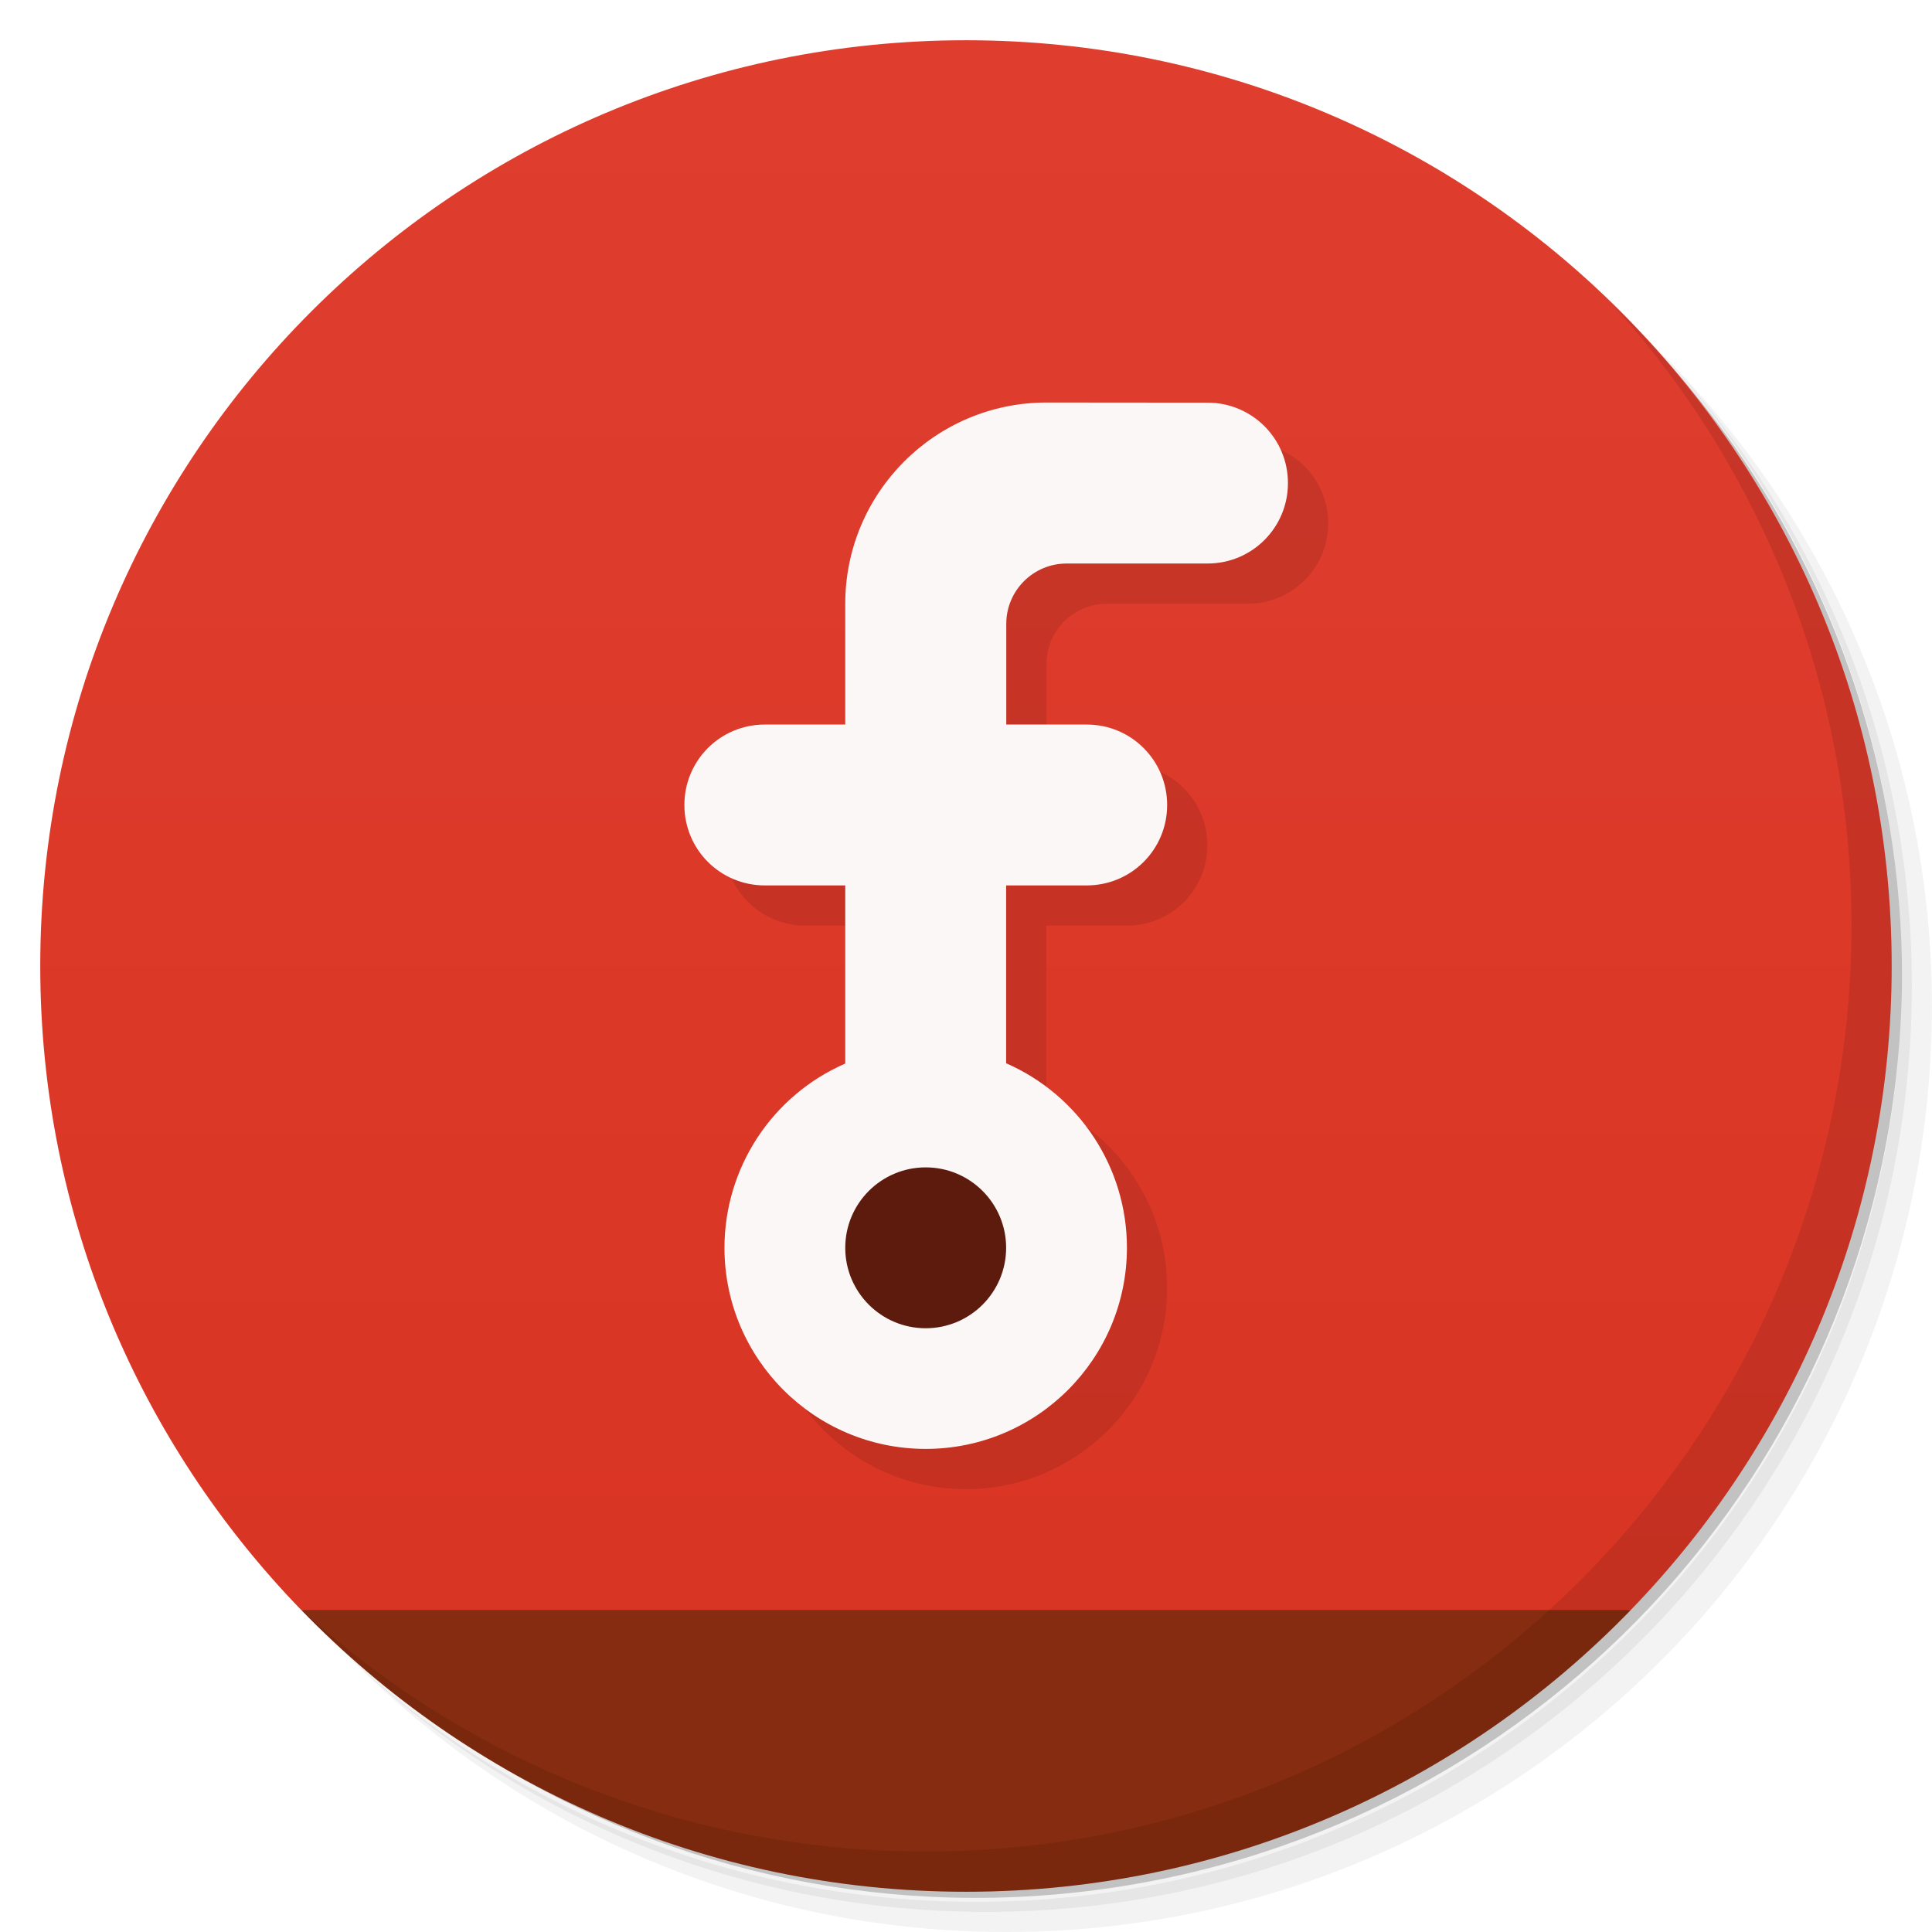
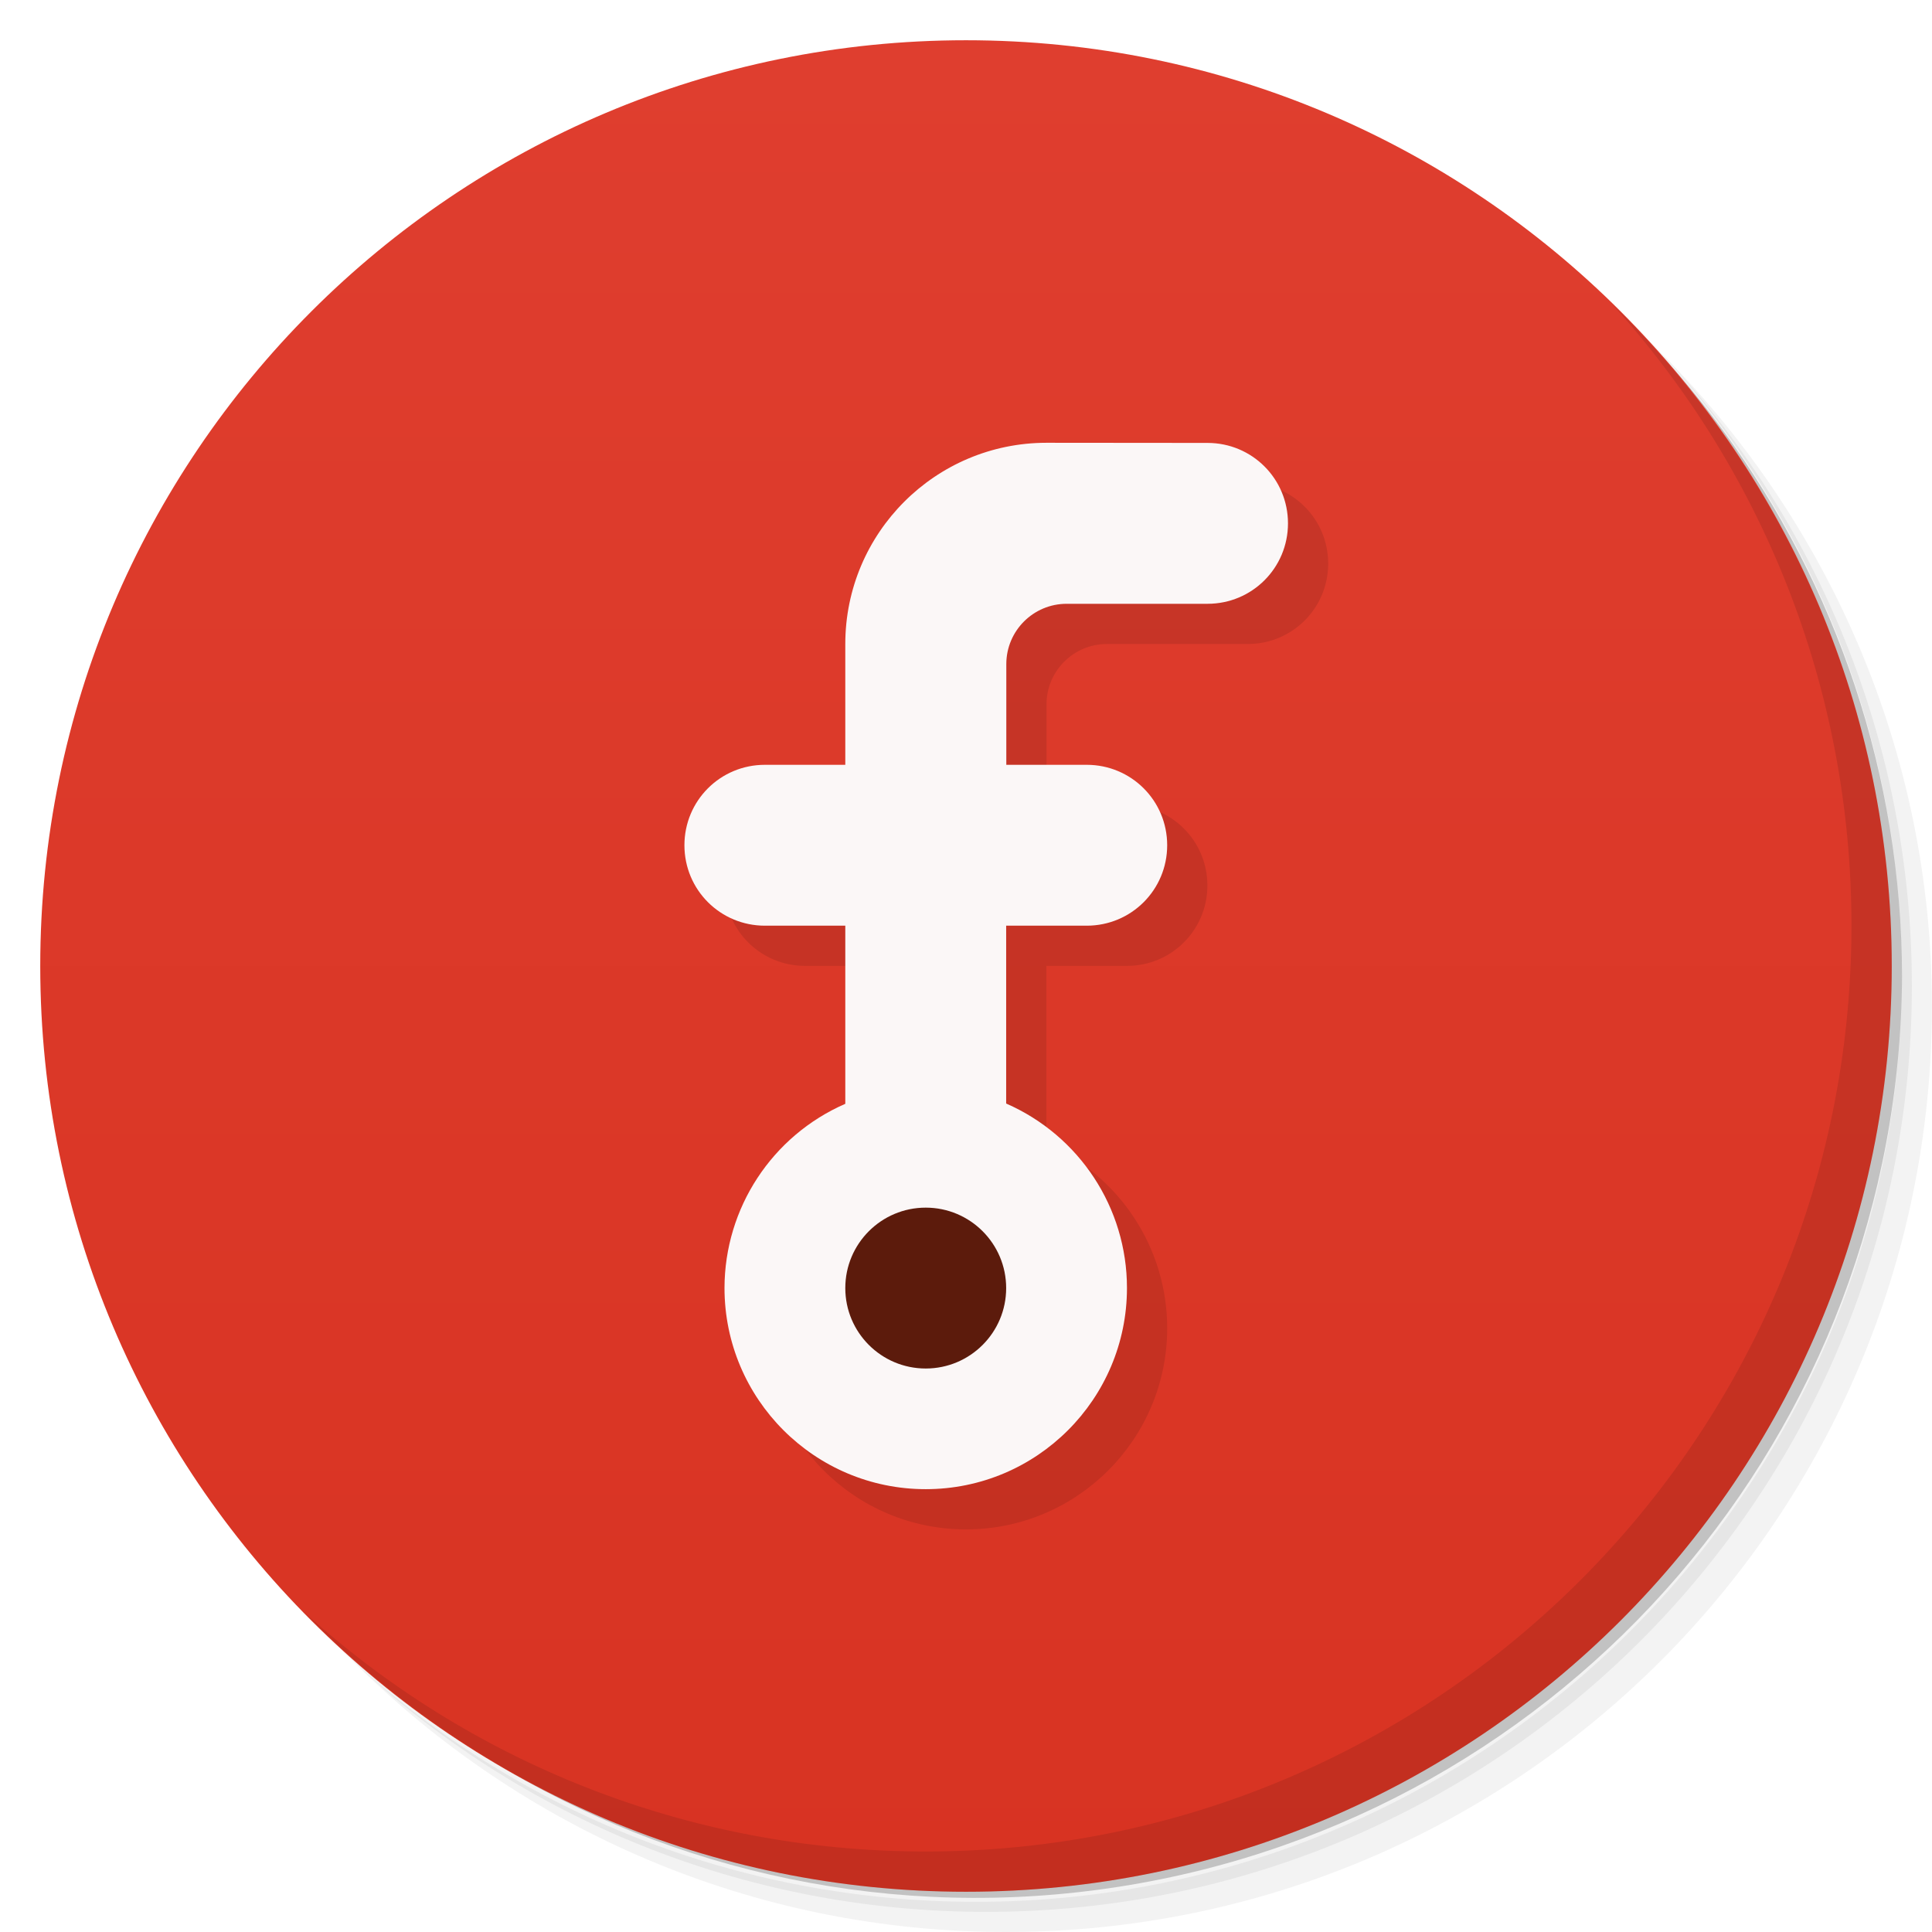
- <svg xmlns="http://www.w3.org/2000/svg" viewBox="0 0 48 48">
+ <svg xmlns="http://www.w3.org/2000/svg" version="1.1" viewBox="0 0 48 48">
  <defs>
-     <linearGradient id="linearGradient4283" y1="47" x2="0" y2="1" gradientUnits="userSpaceOnUse">
-       <stop style="stop-color:#d83322;stop-opacity:1" />
-       <stop offset="1" style="stop-color:#df3e2f;stop-opacity:1" />
+     <linearGradient id="linearGradient840" x1="1" x2="47" gradientUnits="userSpaceOnUse">
+       <stop style="stop-color:#d83322" offset="0" />
+       <stop style="stop-color:#df3e2f" offset="1" />
    </linearGradient>
  </defs>
-   <g>
-     <path d="m 36.31 5 c 5.859 4.062 9.688 10.831 9.688 18.5 c 0 12.426 -10.07 22.5 -22.5 22.5 c -7.669 0 -14.438 -3.828 -18.5 -9.688 c 1.037 1.822 2.306 3.499 3.781 4.969 c 4.085 3.712 9.514 5.969 15.469 5.969 c 12.703 0 23 -10.298 23 -23 c 0 -5.954 -2.256 -11.384 -5.969 -15.469 c -1.469 -1.475 -3.147 -2.744 -4.969 -3.781 z m 4.969 3.781 c 3.854 4.113 6.219 9.637 6.219 15.719 c 0 12.703 -10.297 23 -23 23 c -6.081 0 -11.606 -2.364 -15.719 -6.219 c 4.16 4.144 9.883 6.719 16.219 6.719 c 12.703 0 23 -10.298 23 -23 c 0 -6.335 -2.575 -12.06 -6.719 -16.219 z" style="opacity:0.05" />
-     <path d="m 41.28 8.781 c 3.712 4.085 5.969 9.514 5.969 15.469 c 0 12.703 -10.297 23 -23 23 c -5.954 0 -11.384 -2.256 -15.469 -5.969 c 4.113 3.854 9.637 6.219 15.719 6.219 c 12.703 0 23 -10.298 23 -23 c 0 -6.081 -2.364 -11.606 -6.219 -15.719 z" style="opacity:0.1" />
-     <path d="m 31.25 2.375 c 8.615 3.154 14.75 11.417 14.75 21.13 c 0 12.426 -10.07 22.5 -22.5 22.5 c -9.708 0 -17.971 -6.135 -21.12 -14.75 a 23 23 0 0 0 44.875 -7 a 23 23 0 0 0 -16 -21.875 z" style="opacity:0.2" />
+   <path d="m36.31 5c5.859 4.062 9.688 10.831 9.688 18.5 0 12.426-10.07 22.5-22.5 22.5-7.669 0-14.438-3.828-18.5-9.688 1.037 1.822 2.306 3.499 3.781 4.969 4.085 3.712 9.514 5.969 15.469 5.969 12.703 0 23-10.298 23-23 0-5.954-2.256-11.384-5.969-15.469-1.469-1.475-3.147-2.744-4.969-3.781zm4.969 3.781c3.854 4.113 6.219 9.637 6.219 15.719 0 12.703-10.297 23-23 23-6.081 0-11.606-2.364-15.719-6.219 4.16 4.144 9.883 6.719 16.219 6.719 12.703 0 23-10.298 23-23 0-6.335-2.575-12.06-6.719-16.219z" style="opacity:.05" />
+   <path d="m41.28 8.781c3.712 4.085 5.969 9.514 5.969 15.469 0 12.703-10.297 23-23 23-5.954 0-11.384-2.256-15.469-5.969 4.113 3.854 9.637 6.219 15.719 6.219 12.703 0 23-10.298 23-23 0-6.081-2.364-11.606-6.219-15.719z" style="opacity:.1" />
+   <path d="m31.25 2.375c8.615 3.154 14.75 11.417 14.75 21.13 0 12.426-10.07 22.5-22.5 22.5-9.708 0-17.971-6.135-21.12-14.75a23 23 0 0 0 44.875-7 23 23 0 0 0-16-21.875z" style="opacity:.2" />
+   <g transform="matrix(0,-1,1,0,0,48)" style="fill:#501616">
+     <path d="m24 1c12.703 0 23 10.297 23 23s-10.297 23-23 23-23-10.297-23-23 10.297-23 23-23z" style="fill:url(#linearGradient840)" />
  </g>
-   <g>
-     <path d="m 24 1 c -12.703 0 -23 10.297 -23 23 c 0 6.22 2.473 11.86 6.484 16 10.837 1.904 21.861 1.761 33.03 0 c 4.01 -4.14 6.484 -9.78 6.484 -16 0 -12.703 -10.297 -23 -23 -23" style="fill:url(#linearGradient4283);fill-opacity:1" />
-   </g>
-   <path d="m 7.484 40 c 4.181 4.315 10.03 7 16.516 7 c 6.483 0 12.335 -2.685 16.516 -7 l -33.03 0 z" style="fill:#862c10;fill-opacity:1" />
-   <g>
-     <g>
-    
-   </g>
-   </g>
-   <g>
-     <path d="m 40.03 7.531 c 3.712 4.084 5.969 9.514 5.969 15.469 0 12.703 -10.297 23 -23 23 c -5.954 0 -11.384 -2.256 -15.469 -5.969 4.178 4.291 10.01 6.969 16.469 6.969 c 12.703 0 23 -10.298 23 -23 0 -6.462 -2.677 -12.291 -6.969 -16.469 z" style="opacity:0.1" />
-   </g>
-   <g transform="matrix(3.543307,0,0,3.543307,-0.00100029,-0.7996722)">
-     <path d="m 7.62 3.33 c -0.779 0 -1.411 0.632 -1.411 1.411 l 0 0.847 -0.564 0 c -0.313 0 -0.564 0.252 -0.564 0.564 0 0.313 0.252 0.564 0.564 0.564 l 0.564 0 0 1.249 c -0.514 0.224 -0.846 0.731 -0.847 1.291 c 0 0.779 0.632 1.411 1.411 1.411 0.779 0 1.411 -0.632 1.411 -1.411 c 0 -0.561 -0.333 -1.068 -0.847 -1.293 l 0 -1.247 0.565 0 c 0.313 0 0.564 -0.252 0.564 -0.564 0 -0.313 -0.252 -0.564 -0.564 -0.564 l -0.564 0 0 -0.706 c 0 -0.234 0.19 -0.423 0.423 -0.423 l 0.988 0 c 0.313 0 0.564 -0.252 0.564 -0.564 0 -0.313 -0.252 -0.564 -0.564 -0.564 z" style="fill:#000;opacity:0.1;fill-opacity:1" />
-     <path d="m 7.338 3.048 c -0.779 0 -1.411 0.632 -1.411 1.411 l 0 0.847 -0.564 0 c -0.313 0 -0.564 0.252 -0.564 0.564 0 0.313 0.252 0.564 0.564 0.564 l 0.564 0 0 1.249 c -0.514 0.224 -0.846 0.731 -0.847 1.291 c 0 0.779 0.632 1.411 1.411 1.411 0.779 0 1.411 -0.632 1.411 -1.411 c 0 -0.561 -0.333 -1.068 -0.847 -1.293 l 0 -1.247 0.565 0 c 0.313 0 0.564 -0.252 0.564 -0.564 0 -0.313 -0.252 -0.564 -0.564 -0.564 l -0.564 0 0 -0.706 c 0 -0.234 0.19 -0.423 0.423 -0.423 l 0.988 0 c 0.313 0 0.564 -0.252 0.564 -0.564 0 -0.313 -0.252 -0.564 -0.564 -0.564 z" style="fill:#fbf7f7;fill-opacity:1" />
-     <circle cy="8.975" cx="6.491" r="0.564" style="fill:#5c1b0c;fill-opacity:1;stroke-width:2" />
+   <path d="m40.03 7.531c3.712 4.084 5.969 9.514 5.969 15.469 0 12.703-10.297 23-23 23-5.954 0-11.384-2.256-15.469-5.969 4.178 4.291 10.01 6.969 16.469 6.969 12.703 0 23-10.298 23-23 0-6.462-2.677-12.291-6.969-16.469z" style="opacity:.1" />
+   <g transform="matrix(3.5433 0 0 3.5433 6.6e-7 .20079)">
+     <path d="m7.62 3.33c-0.779 0-1.411 0.632-1.411 1.411v0.847h-0.564c-0.313 0-0.564 0.252-0.564 0.564 0 0.313 0.252 0.564 0.564 0.564h0.564v1.249c-0.514 0.224-0.846 0.731-0.847 1.291 0 0.779 0.632 1.411 1.411 1.411s1.411-0.632 1.411-1.411c0-0.561-0.333-1.068-0.847-1.293v-1.247h0.565c0.313 0 0.564-0.252 0.564-0.564 0-0.313-0.252-0.564-0.564-0.564h-0.564v-0.706c0-0.234 0.19-0.423 0.423-0.423h0.988c0.313 0 0.564-0.252 0.564-0.564 0-0.313-0.252-0.564-0.564-0.564z" style="opacity:.1" />
+     <path d="m7.338 3.048c-0.779 0-1.411 0.632-1.411 1.411v0.847h-0.564c-0.313 0-0.564 0.252-0.564 0.564 0 0.313 0.252 0.564 0.564 0.564h0.564v1.249c-0.514 0.224-0.846 0.731-0.847 1.291 0 0.779 0.632 1.411 1.411 1.411s1.411-0.632 1.411-1.411c0-0.561-0.333-1.068-0.847-1.293v-1.247h0.565c0.313 0 0.564-0.252 0.564-0.564 0-0.313-0.252-0.564-0.564-0.564h-0.564v-0.706c0-0.234 0.19-0.423 0.423-0.423h0.988c0.313 0 0.564-0.252 0.564-0.564 0-0.313-0.252-0.564-0.564-0.564z" style="fill:#fbf7f7" />
+     <circle cx="6.491" cy="8.975" r=".564" style="fill:#5c1b0c;stroke-width:2" />
  </g>
</svg>
